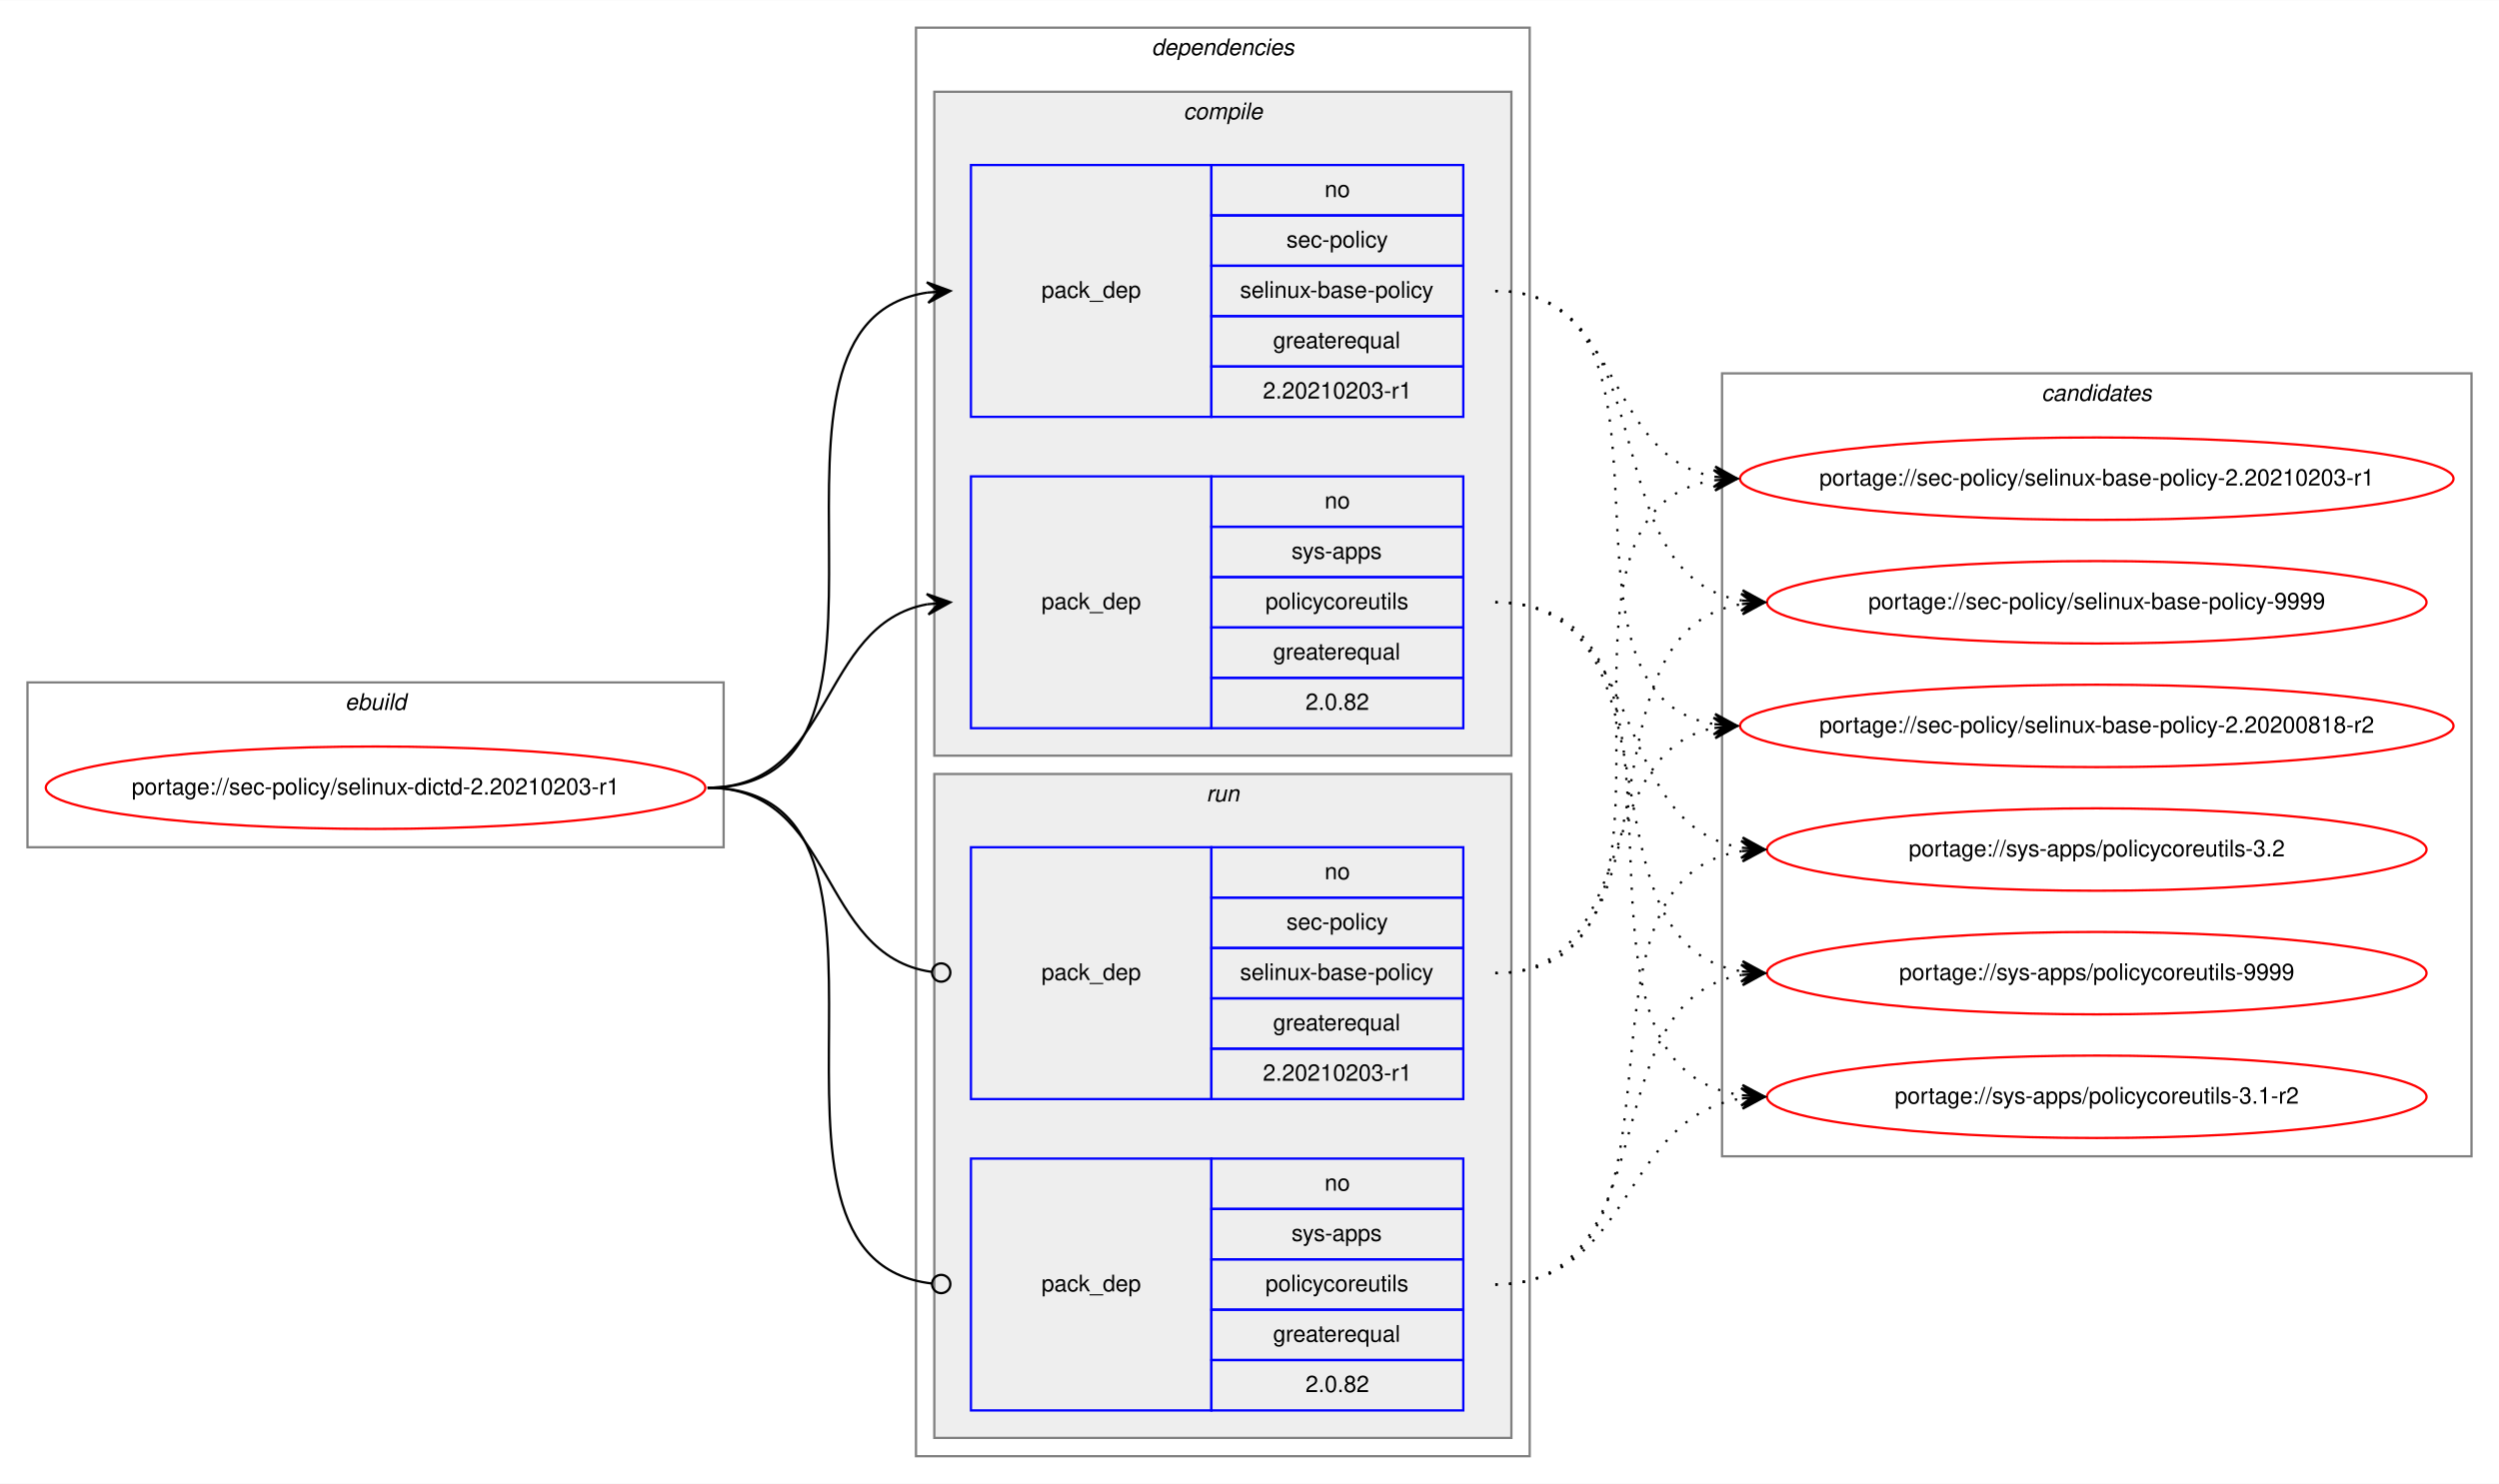
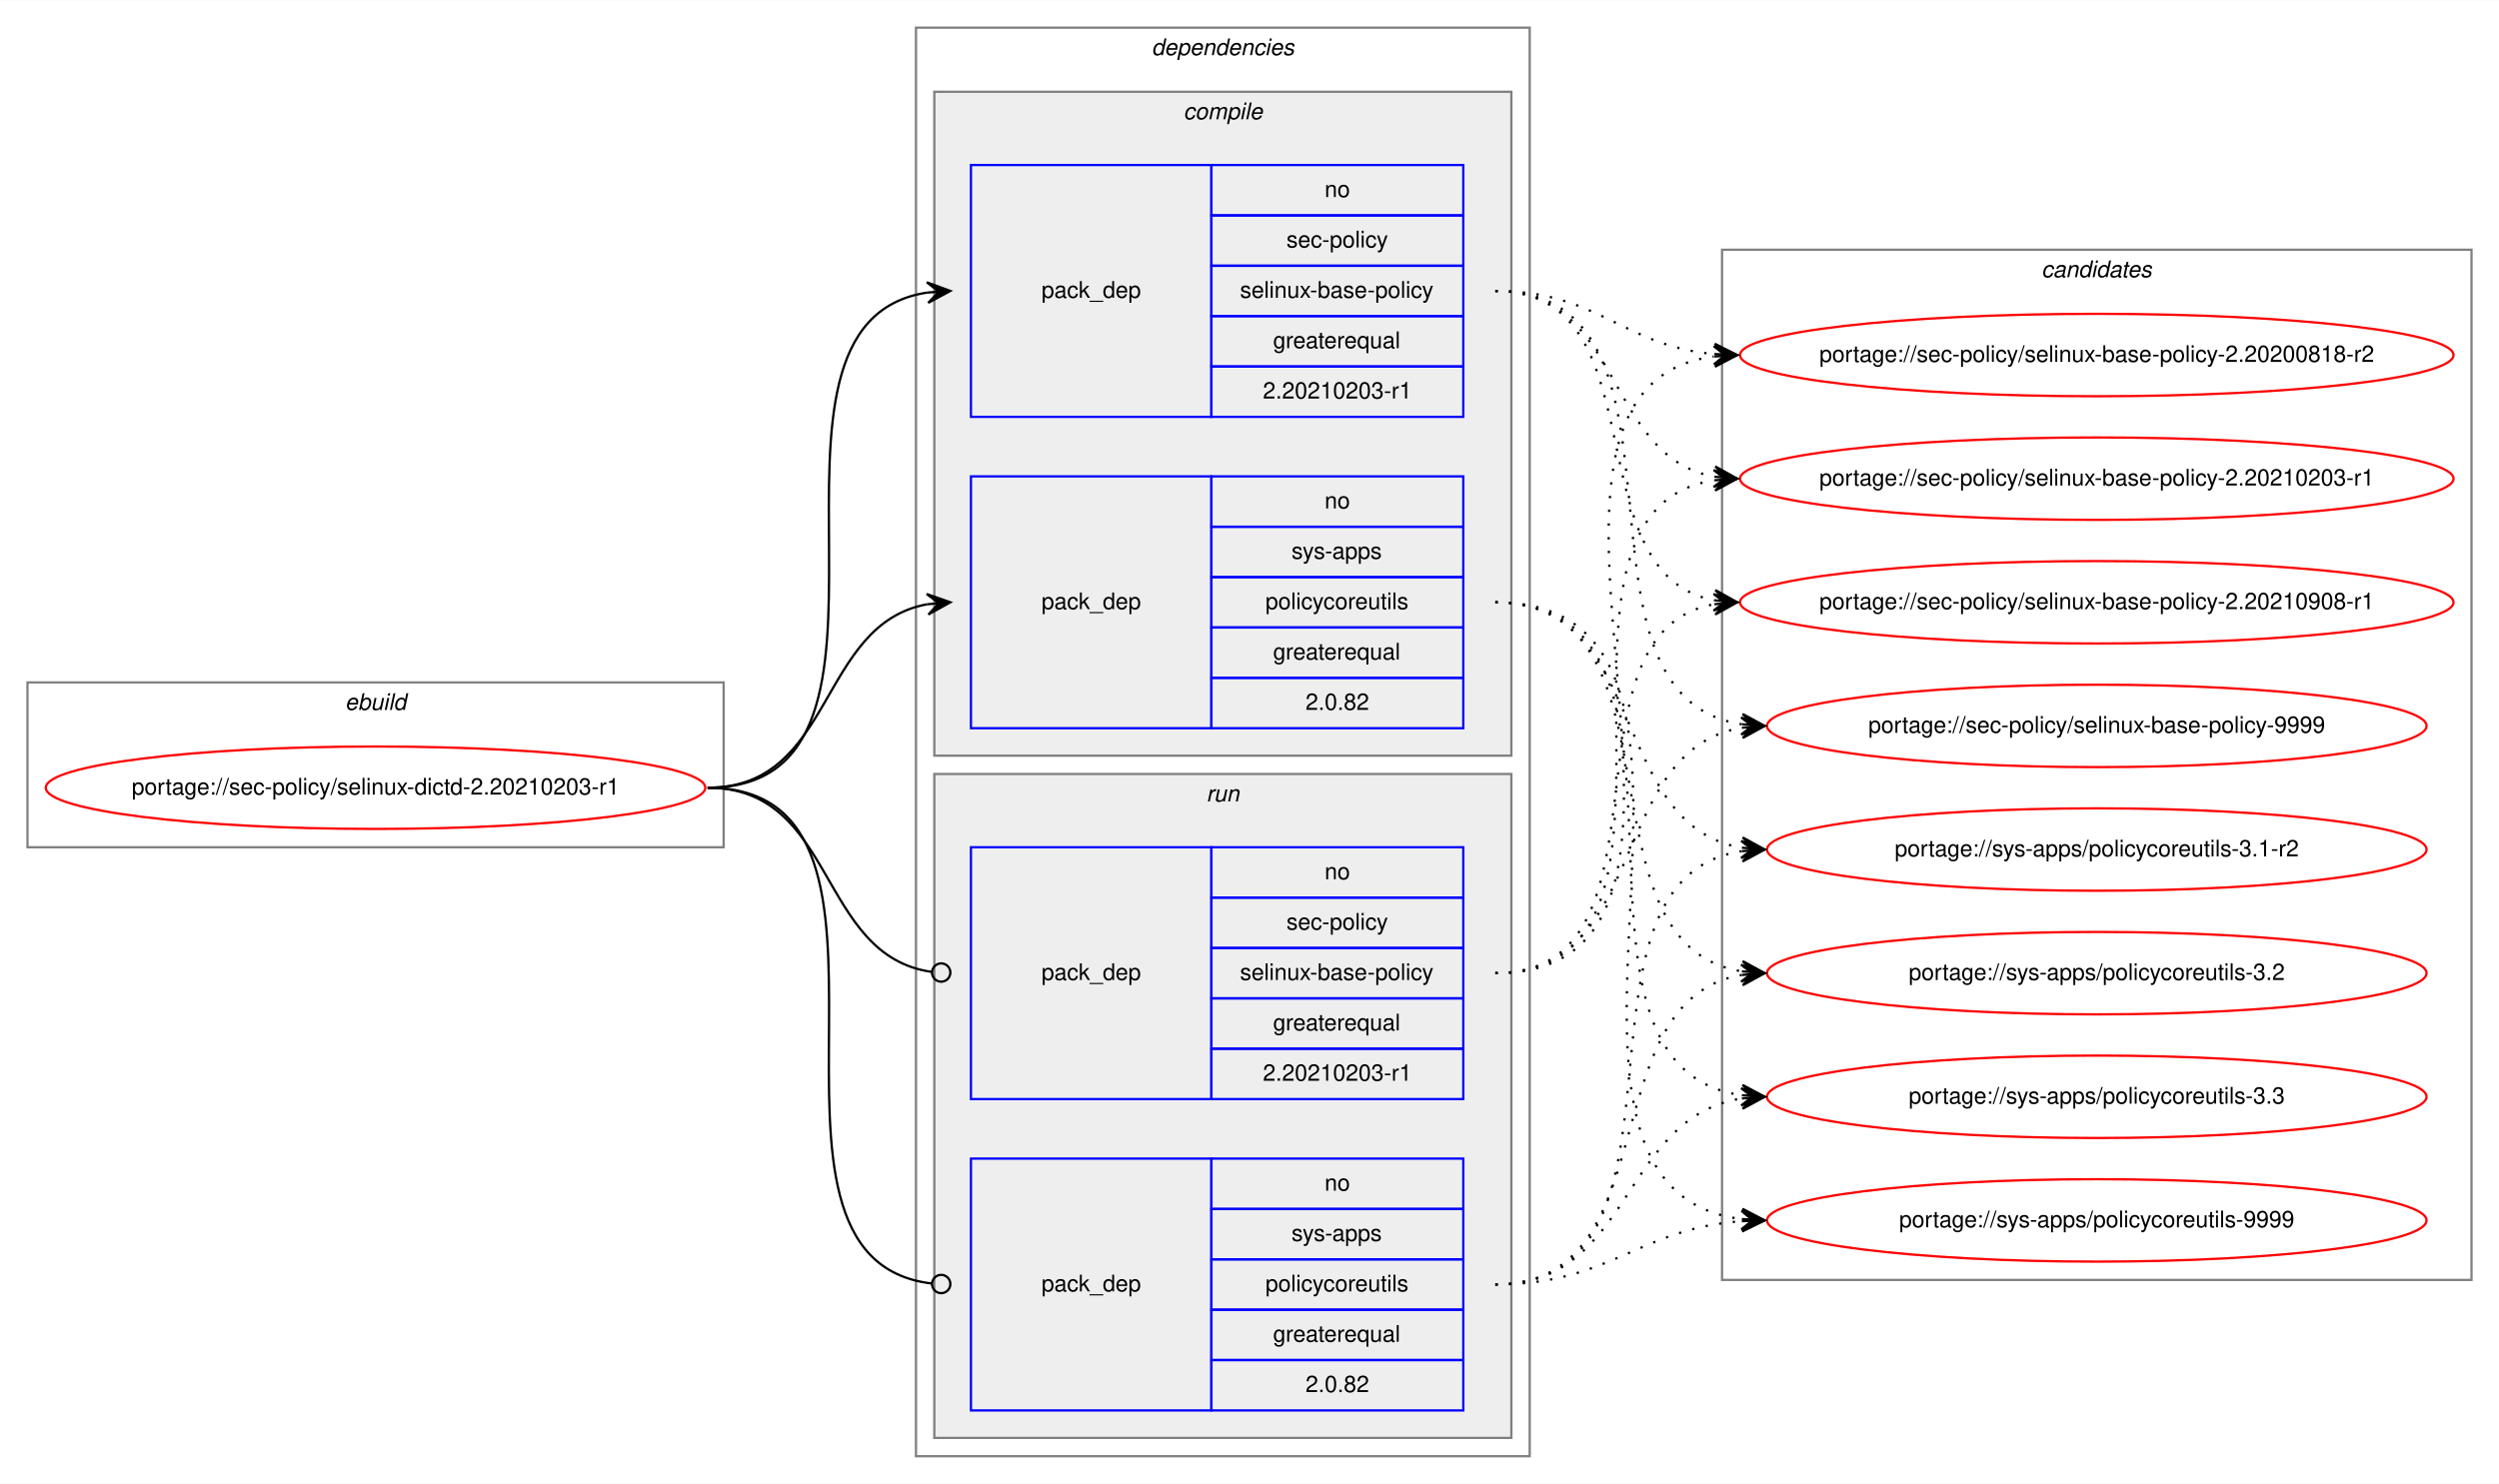
<svg xmlns="http://www.w3.org/2000/svg" xmlns:xlink="http://www.w3.org/1999/xlink" width="1091pt" height="648pt" viewBox="0.00 0.00 1091.28 648.00">
  <g id="graph0" class="graph" transform="scale(1 1) rotate(0) translate(4 644)">
    <polygon fill="white" stroke="transparent" points="-4,4 -4,-644 1087.28,-644 1087.28,4 -4,4" />
    <g id="clust1" class="cluster">
      <polygon fill="none" stroke="gray" points="8,-274 8,-346 312,-346 312,-274 8,-274" />
      <text text-anchor="start" x="146.66" y="-334" font-family="Helvetica,sans-Serif" font-style="italic" font-size="10.00">ebuild</text>
    </g>
    <g id="clust2" class="cluster">
      <polygon fill="none" stroke="gray" points="396,-8 396,-632 664,-632 664,-8 396,-8" />
      <text text-anchor="start" x="498.88" y="-620" font-family="Helvetica,sans-Serif" font-style="italic" font-size="10.00">dependencies</text>
    </g>
    <g id="clust3" class="cluster">
      <polygon fill="#eeeeee" stroke="gray" points="404,-314 404,-604 656,-604 656,-314 404,-314" />
      <text text-anchor="start" x="512.78" y="-592" font-family="Helvetica,sans-Serif" font-style="italic" font-size="10.00">compile</text>
    </g>
    <g id="clust7" class="cluster">
      <polygon fill="#eeeeee" stroke="gray" points="404,-16 404,-306 656,-306 656,-16 404,-16" />
      <text text-anchor="start" x="522.78" y="-294" font-family="Helvetica,sans-Serif" font-style="italic" font-size="10.00">run</text>
    </g>
    <g id="clust10" class="cluster">
-       <polygon fill="none" stroke="gray" points="748,-139 748,-481 1075.28,-481 1075.28,-139 748,-139" />
-       <text text-anchor="start" x="887.47" y="-469" font-family="Helvetica,sans-Serif" font-style="italic" font-size="10.00">candidates</text>
+       <polygon fill="none" stroke="gray" points="748,-85 748,-535 1075.28,-535 1075.28,-85 748,-85" />
+       <text text-anchor="start" x="887.47" y="-523" font-family="Helvetica,sans-Serif" font-style="italic" font-size="10.00">candidates</text>
    </g>
    <g id="node1" class="node">
      <g id="a_node1">
        <a xlink:href="../sec-policy/selinux-dictd-2.20210203-r1.svg" xlink:title="portage://sec-policy/selinux-dictd-2.20210203-r1">
          <ellipse fill="none" stroke="red" cx="160" cy="-300" rx="144" ry="18" />
          <text text-anchor="middle" x="160" y="-297" font-family="Helvetica,sans-Serif" font-size="10.00">portage://sec-policy/selinux-dictd-2.20210203-r1</text>
        </a>
      </g>
    </g>
    <g id="node2" class="node">
      <polygon fill="none" stroke="blue" points="420,-462 420,-572 525,-572 525,-462 420,-462" />
      <text text-anchor="start" x="450.82" y="-514" font-family="Helvetica,sans-Serif" font-size="10.00">pack_dep</text>
      <polygon fill="none" stroke="blue" points="525,-550 525,-572 635,-572 635,-550 525,-550" />
      <text text-anchor="start" x="574.44" y="-558" font-family="Helvetica,sans-Serif" font-size="10.00">no</text>
      <polygon fill="none" stroke="blue" points="525,-528 525,-550 635,-550 635,-528 525,-528" />
      <text text-anchor="start" x="557.78" y="-536" font-family="Helvetica,sans-Serif" font-size="10.00">sec-policy</text>
      <polygon fill="none" stroke="blue" points="525,-506 525,-528 635,-528 635,-506 525,-506" />
      <text text-anchor="start" x="537.5" y="-514" font-family="Helvetica,sans-Serif" font-size="10.00">selinux-base-policy</text>
      <polygon fill="none" stroke="blue" points="525,-484 525,-506 635,-506 635,-484 525,-484" />
      <text text-anchor="start" x="551.94" y="-492" font-family="Helvetica,sans-Serif" font-size="10.00">greaterequal</text>
      <polygon fill="none" stroke="blue" points="525,-462 525,-484 635,-484 635,-462 525,-462" />
      <text text-anchor="start" x="547.49" y="-470" font-family="Helvetica,sans-Serif" font-size="10.00">2.20210203-r1</text>
    </g>
    <g id="edge1" class="edge">
      <path fill="none" stroke="black" d="M305,-300C408.77,-300 310.64,-502.83 401.01,-516.3" />
      <polygon fill="black" stroke="black" points="411,-517 400.71,-520.79 406.01,-516.65 401.02,-516.3 401.02,-516.3 401.02,-516.3 406.01,-516.65 401.34,-511.81 411,-517 411,-517" />
    </g>
    <g id="node3" class="node">
      <polygon fill="none" stroke="blue" points="420,-326 420,-436 525,-436 525,-326 420,-326" />
      <text text-anchor="start" x="450.82" y="-378" font-family="Helvetica,sans-Serif" font-size="10.00">pack_dep</text>
      <polygon fill="none" stroke="blue" points="525,-414 525,-436 635,-436 635,-414 525,-414" />
      <text text-anchor="start" x="574.44" y="-422" font-family="Helvetica,sans-Serif" font-size="10.00">no</text>
      <polygon fill="none" stroke="blue" points="525,-392 525,-414 635,-414 635,-392 525,-392" />
      <text text-anchor="start" x="560" y="-400" font-family="Helvetica,sans-Serif" font-size="10.00">sys-apps</text>
      <polygon fill="none" stroke="blue" points="525,-370 525,-392 635,-392 635,-370 525,-370" />
      <text text-anchor="start" x="548.61" y="-378" font-family="Helvetica,sans-Serif" font-size="10.00">policycoreutils</text>
      <polygon fill="none" stroke="blue" points="525,-348 525,-370 635,-370 635,-348 525,-348" />
      <text text-anchor="start" x="551.94" y="-356" font-family="Helvetica,sans-Serif" font-size="10.00">greaterequal</text>
      <polygon fill="none" stroke="blue" points="525,-326 525,-348 635,-348 635,-326 525,-326" />
      <text text-anchor="start" x="566.1" y="-334" font-family="Helvetica,sans-Serif" font-size="10.00">2.0.82</text>
    </g>
    <g id="edge2" class="edge">
      <path fill="none" stroke="black" d="M305,-300C360.7,-300 352.97,-371.49 400.99,-380.15" />
      <polygon fill="black" stroke="black" points="411,-381 400.65,-384.63 406.02,-380.57 401.04,-380.15 401.04,-380.15 401.04,-380.15 406.02,-380.57 401.42,-375.67 411,-381 411,-381" />
    </g>
    <g id="node4" class="node">
      <polygon fill="none" stroke="blue" points="420,-164 420,-274 525,-274 525,-164 420,-164" />
      <text text-anchor="start" x="450.82" y="-216" font-family="Helvetica,sans-Serif" font-size="10.00">pack_dep</text>
      <polygon fill="none" stroke="blue" points="525,-252 525,-274 635,-274 635,-252 525,-252" />
      <text text-anchor="start" x="574.44" y="-260" font-family="Helvetica,sans-Serif" font-size="10.00">no</text>
      <polygon fill="none" stroke="blue" points="525,-230 525,-252 635,-252 635,-230 525,-230" />
      <text text-anchor="start" x="557.78" y="-238" font-family="Helvetica,sans-Serif" font-size="10.00">sec-policy</text>
      <polygon fill="none" stroke="blue" points="525,-208 525,-230 635,-230 635,-208 525,-208" />
      <text text-anchor="start" x="537.5" y="-216" font-family="Helvetica,sans-Serif" font-size="10.00">selinux-base-policy</text>
      <polygon fill="none" stroke="blue" points="525,-186 525,-208 635,-208 635,-186 525,-186" />
      <text text-anchor="start" x="551.94" y="-194" font-family="Helvetica,sans-Serif" font-size="10.00">greaterequal</text>
      <polygon fill="none" stroke="blue" points="525,-164 525,-186 635,-186 635,-164 525,-164" />
      <text text-anchor="start" x="547.49" y="-172" font-family="Helvetica,sans-Serif" font-size="10.00">2.20210203-r1</text>
    </g>
    <g id="edge3" class="edge">
      <path fill="none" stroke="black" d="M305,-300C361.4,-300 352.77,-226.72 402.81,-219.56" />
      <ellipse fill="none" stroke="black" cx="407.01" cy="-219.27" rx="4" ry="4" />
    </g>
    <g id="node5" class="node">
      <polygon fill="none" stroke="blue" points="420,-28 420,-138 525,-138 525,-28 420,-28" />
      <text text-anchor="start" x="450.82" y="-80" font-family="Helvetica,sans-Serif" font-size="10.00">pack_dep</text>
      <polygon fill="none" stroke="blue" points="525,-116 525,-138 635,-138 635,-116 525,-116" />
      <text text-anchor="start" x="574.44" y="-124" font-family="Helvetica,sans-Serif" font-size="10.00">no</text>
      <polygon fill="none" stroke="blue" points="525,-94 525,-116 635,-116 635,-94 525,-94" />
      <text text-anchor="start" x="560" y="-102" font-family="Helvetica,sans-Serif" font-size="10.00">sys-apps</text>
      <polygon fill="none" stroke="blue" points="525,-72 525,-94 635,-94 635,-72 525,-72" />
      <text text-anchor="start" x="548.61" y="-80" font-family="Helvetica,sans-Serif" font-size="10.00">policycoreutils</text>
      <polygon fill="none" stroke="blue" points="525,-50 525,-72 635,-72 635,-50 525,-50" />
      <text text-anchor="start" x="551.94" y="-58" font-family="Helvetica,sans-Serif" font-size="10.00">greaterequal</text>
      <polygon fill="none" stroke="blue" points="525,-28 525,-50 635,-50 635,-28 525,-28" />
      <text text-anchor="start" x="566.1" y="-36" font-family="Helvetica,sans-Serif" font-size="10.00">2.0.82</text>
    </g>
    <g id="edge4" class="edge">
      <path fill="none" stroke="black" d="M305,-300C409.51,-300 309.24,-94.29 402.95,-83.44" />
      <ellipse fill="none" stroke="black" cx="407.01" cy="-83.22" rx="4" ry="4" />
    </g>
    <g id="node6" class="node">
      <g id="a_node6">
        <a xlink:href="../sec-policy/selinux-base-policy-2.20200818-r2.svg" xlink:title="portage://sec-policy/selinux-base-policy-2.20200818-r2">
-           <ellipse fill="none" stroke="red" cx="911.64" cy="-327" rx="155.78" ry="18" />
-           <text text-anchor="middle" x="911.64" y="-324" font-family="Helvetica,sans-Serif" font-size="10.00">portage://sec-policy/selinux-base-policy-2.20200818-r2</text>
+           <ellipse fill="none" stroke="red" cx="911.64" cy="-489" rx="155.78" ry="18" />
+           <text text-anchor="middle" x="911.64" y="-486" font-family="Helvetica,sans-Serif" font-size="10.00">portage://sec-policy/selinux-base-policy-2.20200818-r2</text>
        </a>
      </g>
    </g>
    <g id="edge5" class="edge">
-       <path fill="none" stroke="black" stroke-dasharray="1,5" d="M649,-517C742.03,-517 664.27,-340.84 744.63,-327.77" />
-       <polygon fill="black" stroke="black" points="754.64,-327 745.01,-332.25 749.66,-327.38 744.67,-327.76 744.67,-327.76 744.67,-327.76 749.66,-327.38 744.33,-323.28 754.64,-327 754.64,-327" />
+       <path fill="none" stroke="black" stroke-dasharray="1,5" d="M649,-517C693.97,-517 704.59,-493 744.46,-489.44" />
+       <polygon fill="black" stroke="black" points="754.64,-489 744.84,-493.93 749.65,-489.22 744.65,-489.43 744.65,-489.43 744.65,-489.43 749.65,-489.22 744.46,-484.94 754.64,-489 754.64,-489" />
    </g>
    <g id="node7" class="node">
      <g id="a_node7">
        <a xlink:href="../sec-policy/selinux-base-policy-2.20210203-r1.svg" xlink:title="portage://sec-policy/selinux-base-policy-2.20210203-r1">
          <ellipse fill="none" stroke="red" cx="911.64" cy="-435" rx="155.78" ry="18" />
          <text text-anchor="middle" x="911.64" y="-432" font-family="Helvetica,sans-Serif" font-size="10.00">portage://sec-policy/selinux-base-policy-2.20210203-r1</text>
        </a>
      </g>
    </g>
    <g id="edge6" class="edge">
      <path fill="none" stroke="black" stroke-dasharray="1,5" d="M649,-517C704.84,-517 696.54,-444.63 744.61,-435.87" />
      <polygon fill="black" stroke="black" points="754.64,-435 745.07,-440.34 749.66,-435.43 744.68,-435.86 744.68,-435.86 744.68,-435.86 749.66,-435.43 744.29,-431.38 754.64,-435 754.64,-435" />
    </g>
    <g id="node8" class="node">
      <g id="a_node8">
-         <a xlink:href="../sec-policy/selinux-base-policy-9999.svg" xlink:title="portage://sec-policy/selinux-base-policy-9999">
-           <ellipse fill="none" stroke="red" cx="911.64" cy="-381" rx="144" ry="18" />
-           <text text-anchor="middle" x="911.64" y="-378" font-family="Helvetica,sans-Serif" font-size="10.00">portage://sec-policy/selinux-base-policy-9999</text>
+         <a xlink:href="../sec-policy/selinux-base-policy-2.20210908-r1.svg" xlink:title="portage://sec-policy/selinux-base-policy-2.20210908-r1">
+           <ellipse fill="none" stroke="red" cx="911.64" cy="-381" rx="155.78" ry="18" />
+           <text text-anchor="middle" x="911.64" y="-378" font-family="Helvetica,sans-Serif" font-size="10.00">portage://sec-policy/selinux-base-policy-2.20210908-r1</text>
        </a>
      </g>
    </g>
    <g id="edge7" class="edge">
-       <path fill="none" stroke="black" stroke-dasharray="1,5" d="M649,-517C725.33,-517 690.27,-392.94 756.59,-381.8" />
-       <polygon fill="black" stroke="black" points="766.64,-381 757.03,-386.28 761.66,-381.4 756.67,-381.79 756.67,-381.79 756.67,-381.79 761.66,-381.4 756.32,-377.31 766.64,-381 766.64,-381" />
+       <path fill="none" stroke="black" stroke-dasharray="1,5" d="M649,-517C721.95,-517 682.28,-393.45 744.67,-381.87" />
+       <polygon fill="black" stroke="black" points="754.64,-381 745.07,-386.35 749.66,-381.43 744.68,-381.87 744.68,-381.87 744.68,-381.87 749.66,-381.43 744.29,-377.38 754.64,-381 754.64,-381" />
    </g>
    <g id="node9" class="node">
      <g id="a_node9">
-         <a xlink:href="../sys-apps/policycoreutils-3.1-r2.svg" xlink:title="portage://sys-apps/policycoreutils-3.1-r2">
-           <ellipse fill="none" stroke="red" cx="911.64" cy="-165" rx="144" ry="18" />
-           <text text-anchor="middle" x="911.64" y="-162" font-family="Helvetica,sans-Serif" font-size="10.00">portage://sys-apps/policycoreutils-3.1-r2</text>
+         <a xlink:href="../sec-policy/selinux-base-policy-9999.svg" xlink:title="portage://sec-policy/selinux-base-policy-9999">
+           <ellipse fill="none" stroke="red" cx="911.64" cy="-327" rx="144" ry="18" />
+           <text text-anchor="middle" x="911.64" y="-324" font-family="Helvetica,sans-Serif" font-size="10.00">portage://sec-policy/selinux-base-policy-9999</text>
        </a>
      </g>
    </g>
    <g id="edge8" class="edge">
-       <path fill="none" stroke="black" stroke-dasharray="1,5" d="M649,-381C754.69,-381 663.8,-179.11 756.43,-165.7" />
-       <polygon fill="black" stroke="black" points="766.64,-165 756.97,-170.17 761.65,-165.34 756.66,-165.68 756.66,-165.68 756.66,-165.68 761.65,-165.34 756.36,-161.19 766.64,-165 766.64,-165" />
+       <path fill="none" stroke="black" stroke-dasharray="1,5" d="M649,-517C744.73,-517 672.94,-340.48 756.56,-327.73" />
+       <polygon fill="black" stroke="black" points="766.64,-327 756.99,-332.21 761.65,-327.36 756.67,-327.72 756.67,-327.72 756.67,-327.72 761.65,-327.36 756.34,-323.23 766.64,-327 766.64,-327" />
    </g>
    <g id="node10" class="node">
      <g id="a_node10">
-         <a xlink:href="../sys-apps/policycoreutils-3.2.svg" xlink:title="portage://sys-apps/policycoreutils-3.2">
+         <a xlink:href="../sys-apps/policycoreutils-3.1-r2.svg" xlink:title="portage://sys-apps/policycoreutils-3.1-r2">
          <ellipse fill="none" stroke="red" cx="911.64" cy="-273" rx="144" ry="18" />
-           <text text-anchor="middle" x="911.64" y="-270" font-family="Helvetica,sans-Serif" font-size="10.00">portage://sys-apps/policycoreutils-3.2</text>
+           <text text-anchor="middle" x="911.64" y="-270" font-family="Helvetica,sans-Serif" font-size="10.00">portage://sys-apps/policycoreutils-3.1-r2</text>
        </a>
      </g>
    </g>
    <g id="edge9" class="edge">
      <path fill="none" stroke="black" stroke-dasharray="1,5" d="M649,-381C716.37,-381 697.89,-283.69 756.54,-273.81" />
      <polygon fill="black" stroke="black" points="766.64,-273 757.03,-278.28 761.66,-273.4 756.67,-273.8 756.67,-273.8 756.67,-273.8 761.66,-273.4 756.31,-269.31 766.64,-273 766.64,-273" />
    </g>
    <g id="node11" class="node">
      <g id="a_node11">
-         <a xlink:href="../sys-apps/policycoreutils-9999.svg" xlink:title="portage://sys-apps/policycoreutils-9999">
+         <a xlink:href="../sys-apps/policycoreutils-3.2.svg" xlink:title="portage://sys-apps/policycoreutils-3.2">
          <ellipse fill="none" stroke="red" cx="911.64" cy="-219" rx="144" ry="18" />
-           <text text-anchor="middle" x="911.64" y="-216" font-family="Helvetica,sans-Serif" font-size="10.00">portage://sys-apps/policycoreutils-9999</text>
+           <text text-anchor="middle" x="911.64" y="-216" font-family="Helvetica,sans-Serif" font-size="10.00">portage://sys-apps/policycoreutils-3.2</text>
        </a>
      </g>
    </g>
    <g id="edge10" class="edge">
      <path fill="none" stroke="black" stroke-dasharray="1,5" d="M649,-381C734.33,-381 682.36,-232.02 756.43,-219.8" />
      <polygon fill="black" stroke="black" points="766.64,-219 757.02,-224.26 761.66,-219.39 756.67,-219.78 756.67,-219.78 756.67,-219.78 761.66,-219.39 756.32,-215.29 766.64,-219 766.64,-219" />
    </g>
+     <g id="node12" class="node">
+       <g id="a_node12">
+         <a xlink:href="../sys-apps/policycoreutils-3.3.svg" xlink:title="portage://sys-apps/policycoreutils-3.3">
+           <ellipse fill="none" stroke="red" cx="911.64" cy="-165" rx="144" ry="18" />
+           <text text-anchor="middle" x="911.64" y="-162" font-family="Helvetica,sans-Serif" font-size="10.00">portage://sys-apps/policycoreutils-3.3</text>
+         </a>
+       </g>
+     </g>
    <g id="edge11" class="edge">
-       <path fill="none" stroke="black" stroke-dasharray="1,5" d="M649,-219C712.47,-219 690.34,-315.51 744.45,-326.07" />
-       <polygon fill="black" stroke="black" points="754.64,-327 744.27,-330.57 749.66,-326.54 744.68,-326.09 744.68,-326.09 744.68,-326.09 749.66,-326.54 745.09,-321.61 754.64,-327 754.64,-327" />
+       <path fill="none" stroke="black" stroke-dasharray="1,5" d="M649,-381C754.69,-381 663.8,-179.11 756.43,-165.7" />
+       <polygon fill="black" stroke="black" points="766.64,-165 756.97,-170.17 761.65,-165.34 756.66,-165.68 756.66,-165.68 756.66,-165.68 761.65,-165.34 756.36,-161.19 766.64,-165 766.64,-165" />
+     </g>
+     <g id="node13" class="node">
+       <g id="a_node13">
+         <a xlink:href="../sys-apps/policycoreutils-9999.svg" xlink:title="portage://sys-apps/policycoreutils-9999">
+           <ellipse fill="none" stroke="red" cx="911.64" cy="-111" rx="144" ry="18" />
+           <text text-anchor="middle" x="911.64" y="-108" font-family="Helvetica,sans-Serif" font-size="10.00">portage://sys-apps/policycoreutils-9999</text>
+         </a>
+       </g>
    </g>
    <g id="edge12" class="edge">
+       <path fill="none" stroke="black" stroke-dasharray="1,5" d="M649,-381C776.32,-381 643.42,-125.56 756.51,-111.59" />
+       <polygon fill="black" stroke="black" points="766.64,-111 756.92,-116.08 761.65,-111.29 756.66,-111.59 756.66,-111.59 756.66,-111.59 761.65,-111.29 756.39,-107.09 766.64,-111 766.64,-111" />
+     </g>
+     <g id="edge13" class="edge">
+       <path fill="none" stroke="black" stroke-dasharray="1,5" d="M649,-219C774.21,-219 634.17,-473.92 744.36,-488.36" />
+       <polygon fill="black" stroke="black" points="754.64,-489 744.38,-492.87 749.65,-488.69 744.66,-488.38 744.66,-488.38 744.66,-488.38 749.65,-488.69 744.94,-483.89 754.64,-489 754.64,-489" />
+     </g>
+     <g id="edge14" class="edge">
      <path fill="none" stroke="black" stroke-dasharray="1,5" d="M649,-219C752.21,-219 654.91,-420.49 744.42,-434.26" />
      <polygon fill="black" stroke="black" points="754.64,-435 744.34,-438.77 749.65,-434.64 744.67,-434.28 744.67,-434.28 744.67,-434.28 749.65,-434.64 744.99,-429.79 754.64,-435 754.64,-435" />
    </g>
-     <g id="edge13" class="edge">
-       <path fill="none" stroke="black" stroke-dasharray="1,5" d="M649,-219C734.33,-219 682.36,-367.98 756.43,-380.2" />
-       <polygon fill="black" stroke="black" points="766.64,-381 756.32,-384.71 761.66,-380.61 756.67,-380.22 756.67,-380.22 756.67,-380.22 761.66,-380.61 757.02,-375.74 766.64,-381 766.64,-381" />
-     </g>
-     <g id="edge14" class="edge">
+     <g id="edge15" class="edge">
+       <path fill="none" stroke="black" stroke-dasharray="1,5" d="M649,-219C731.26,-219 674.1,-367.38 744.38,-380.13" />
+       <polygon fill="black" stroke="black" points="754.64,-381 744.3,-384.64 749.66,-380.58 744.68,-380.15 744.68,-380.15 744.68,-380.15 749.66,-380.58 745.06,-375.67 754.64,-381 754.64,-381" />
+     </g>
+     <g id="edge16" class="edge">
+       <path fill="none" stroke="black" stroke-dasharray="1,5" d="M649,-219C716.37,-219 697.89,-316.31 756.54,-326.19" />
+       <polygon fill="black" stroke="black" points="766.64,-327 756.31,-330.69 761.66,-326.6 756.67,-326.2 756.67,-326.2 756.67,-326.2 761.66,-326.6 757.03,-321.72 766.64,-327 766.64,-327" />
+     </g>
+     <g id="edge17" class="edge">
+       <path fill="none" stroke="black" stroke-dasharray="1,5" d="M649,-83C744.73,-83 672.94,-259.52 756.56,-272.27" />
+       <polygon fill="black" stroke="black" points="766.64,-273 756.34,-276.77 761.65,-272.64 756.67,-272.28 756.67,-272.28 756.67,-272.28 761.65,-272.64 756.99,-267.79 766.64,-273 766.64,-273" />
+     </g>
+     <g id="edge18" class="edge">
+       <path fill="none" stroke="black" stroke-dasharray="1,5" d="M649,-83C725.33,-83 690.27,-207.06 756.59,-218.2" />
+       <polygon fill="black" stroke="black" points="766.64,-219 756.32,-222.69 761.66,-218.6 756.67,-218.21 756.67,-218.21 756.67,-218.21 761.66,-218.6 757.03,-213.72 766.64,-219 766.64,-219" />
+     </g>
+     <g id="edge19" class="edge">
      <path fill="none" stroke="black" stroke-dasharray="1,5" d="M649,-83C709.12,-83 703.79,-155.97 756.49,-164.24" />
      <polygon fill="black" stroke="black" points="766.64,-165 756.33,-168.74 761.66,-164.63 756.67,-164.25 756.67,-164.25 756.67,-164.25 761.66,-164.63 757,-159.77 766.64,-165 766.64,-165" />
    </g>
-     <g id="edge15" class="edge">
-       <path fill="none" stroke="black" stroke-dasharray="1,5" d="M649,-83C744.73,-83 672.94,-259.52 756.56,-272.27" />
-       <polygon fill="black" stroke="black" points="766.64,-273 756.34,-276.77 761.65,-272.64 756.67,-272.28 756.67,-272.28 756.67,-272.28 761.65,-272.64 756.99,-267.79 766.64,-273 766.64,-273" />
-     </g>
-     <g id="edge16" class="edge">
-       <path fill="none" stroke="black" stroke-dasharray="1,5" d="M649,-83C725.33,-83 690.27,-207.06 756.59,-218.2" />
-       <polygon fill="black" stroke="black" points="766.64,-219 756.32,-222.69 761.66,-218.6 756.67,-218.21 756.67,-218.21 756.67,-218.21 761.66,-218.6 757.03,-213.72 766.64,-219 766.64,-219" />
+     <g id="edge20" class="edge">
+       <path fill="none" stroke="black" stroke-dasharray="1,5" d="M649,-83C699.18,-83 711.36,-107.4 756.49,-110.65" />
+       <polygon fill="black" stroke="black" points="766.64,-111 756.49,-115.15 761.64,-110.83 756.65,-110.65 756.65,-110.65 756.65,-110.65 761.64,-110.83 756.8,-106.15 766.64,-111 766.64,-111" />
    </g>
  </g>
</svg>
